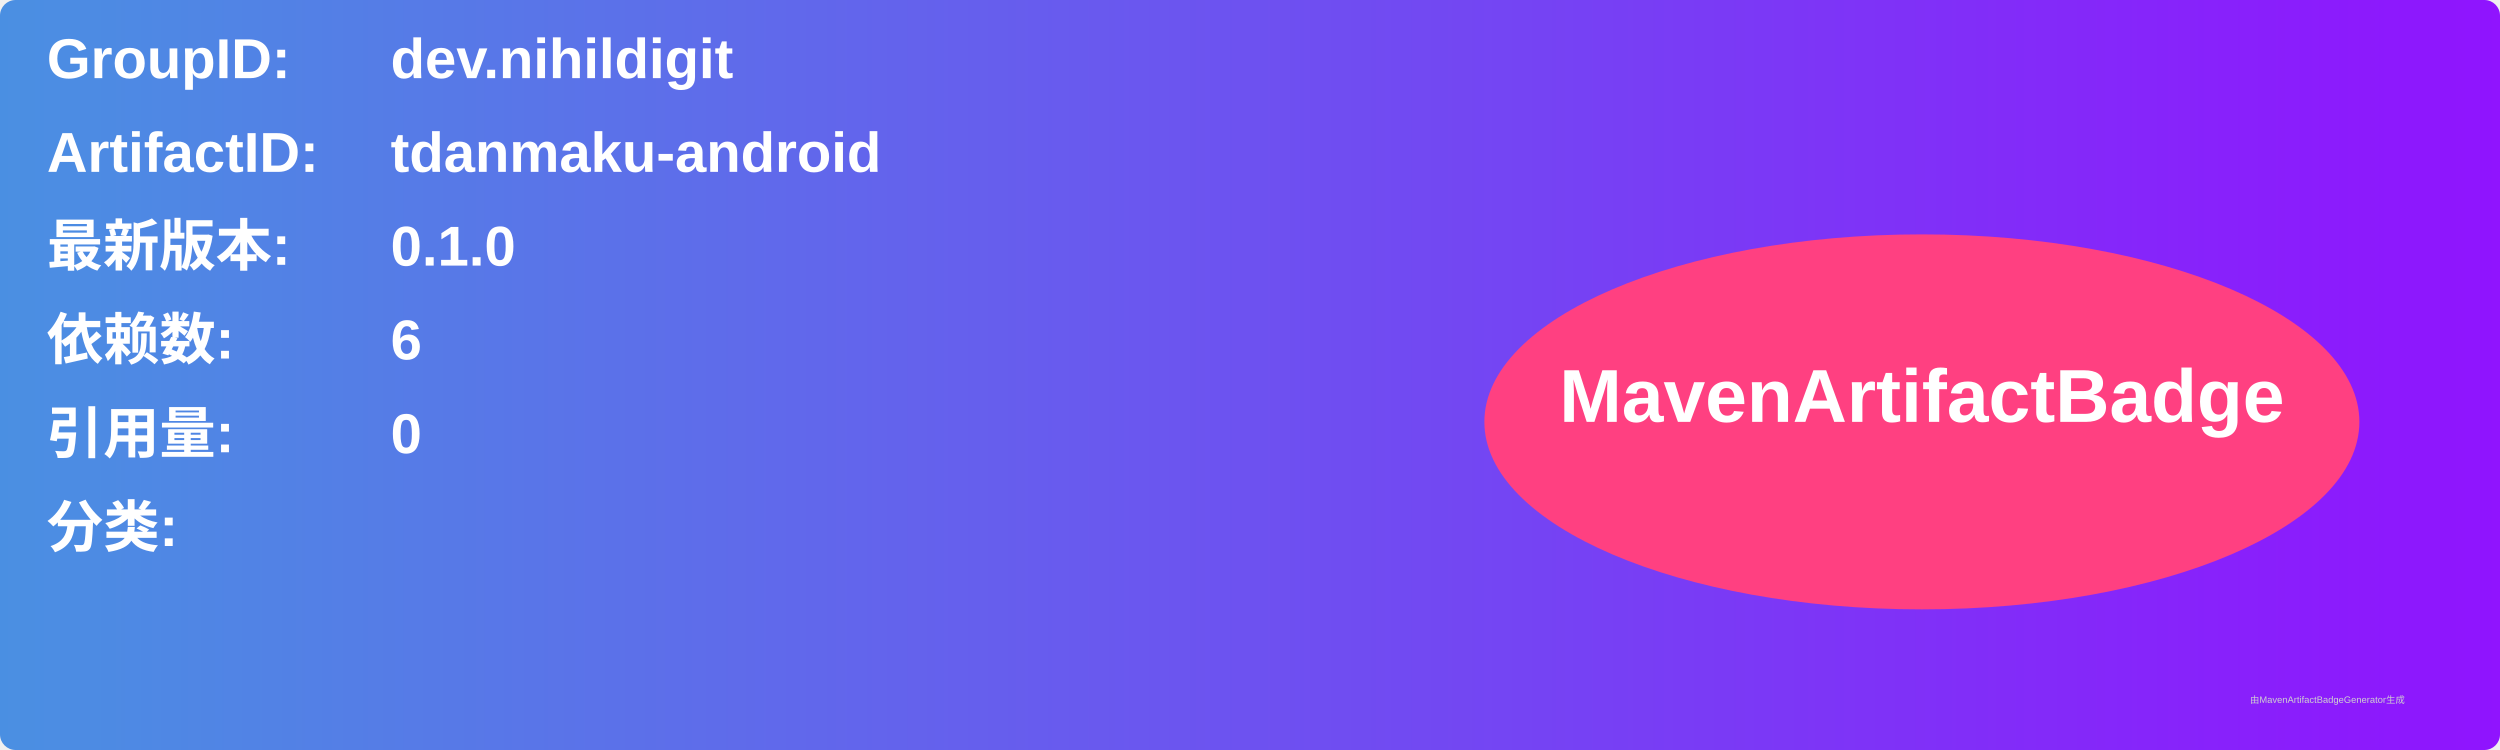
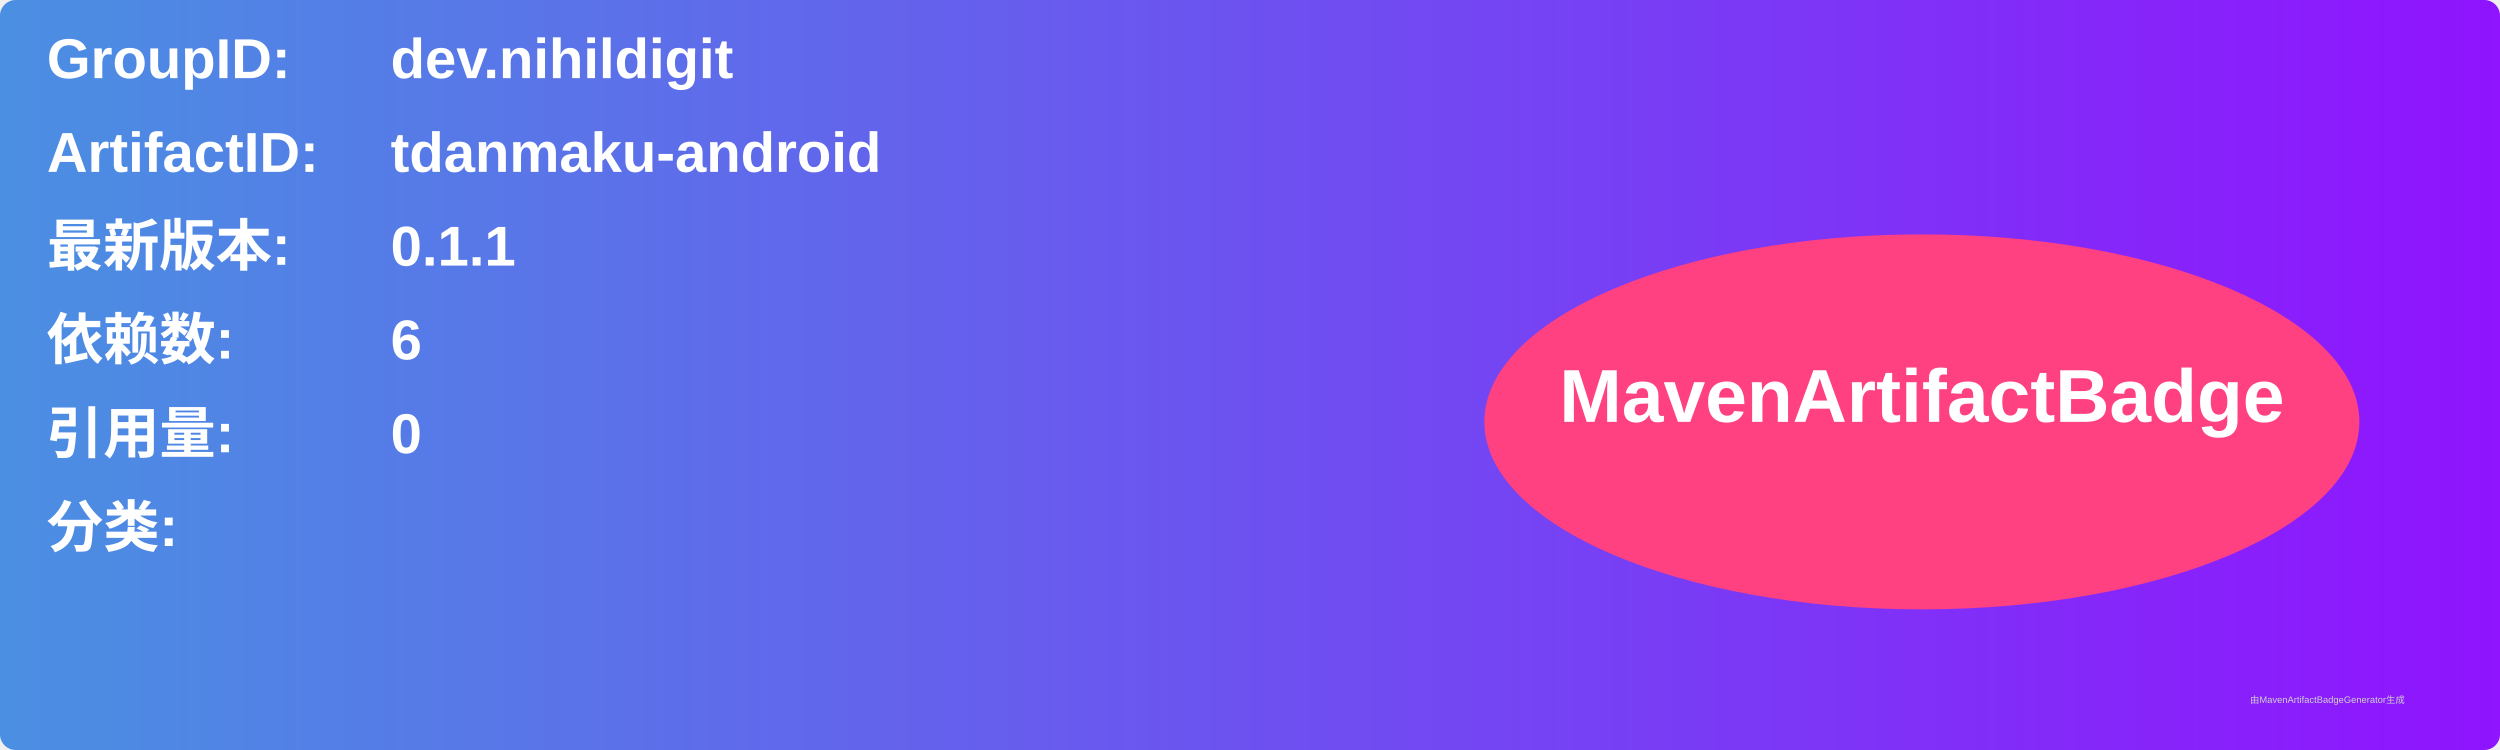
<svg xmlns="http://www.w3.org/2000/svg" width="800" height="240" viewBox="0 0 800 240">
  <linearGradient id="grad" x1="0%" y1="0%" x2="100%" y2="0%">
    <stop offset="0%" stop-color="#4a90e2" />
    <stop offset="100%" stop-color="#9013fe" />
  </linearGradient>
  <rect width="100%" height="100%" rx="5" ry="5" fill="url(#grad)" />
  <g transform="translate(15, 15)">
    <text x="0" y="10" font-family="Arial" font-size="18" fill="white" font-weight="bold" width="260">GroupID:</text>
    <text x="110" y="10" font-family="Arial" font-size="18" fill="white" font-weight="bold" width="460">dev.nihildigit</text>
    <text x="0" y="40" font-family="Arial" font-size="18" fill="white" font-weight="bold" width="260">ArtifactID:</text>
    <text x="110" y="40" font-family="Arial" font-size="18" fill="white" font-weight="bold" width="460">tdanmaku-android</text>
    <text x="0" y="70" font-family="Arial" font-size="18" fill="white" font-weight="bold">最新版本:</text>
    <text x="110" y="70" font-family="Arial" font-size="18" fill="white" font-weight="bold">
-       <tspan font-weight="bold">0.1.0</tspan>
+       <tspan font-weight="bold">0.1.1</tspan>
    </text>
    <text x="0" y="100" font-family="Arial" font-size="18" fill="white" font-weight="bold">依赖数: </text>
    <text x="110" y="100" font-family="Arial" font-size="18" fill="white">
      <tspan font-weight="bold">6</tspan>
    </text>
    <text x="0" y="130" font-family="Arial" font-size="18" fill="white" font-weight="bold">引用量: </text>
    <text x="110" y="130" font-family="Arial" font-size="18" fill="white">
      <tspan font-weight="bold">0</tspan>
    </text>
    <text x="0" y="160" font-family="Arial" font-size="18" fill="white" font-weight="bold">分类:</text>
    <text x="10" y="190" font-family="Arial" font-size="10" fill="white">
      <tspan font-weight="bold" />
    </text>
    <ellipse cx="600" cy="120" rx="140" ry="60" fill="#ff4081" />
    <text x="600" y="120" text-anchor="middle" font-family="Arial" font-size="24" fill="white" font-weight="bold">MavenArtifactBadge</text>
  </g>
  <text x="720" y="225" font-family="Arial" font-size="3" fill="#d0d0d0">由MavenArtifactBadgeGenerator生成</text>
</svg>
